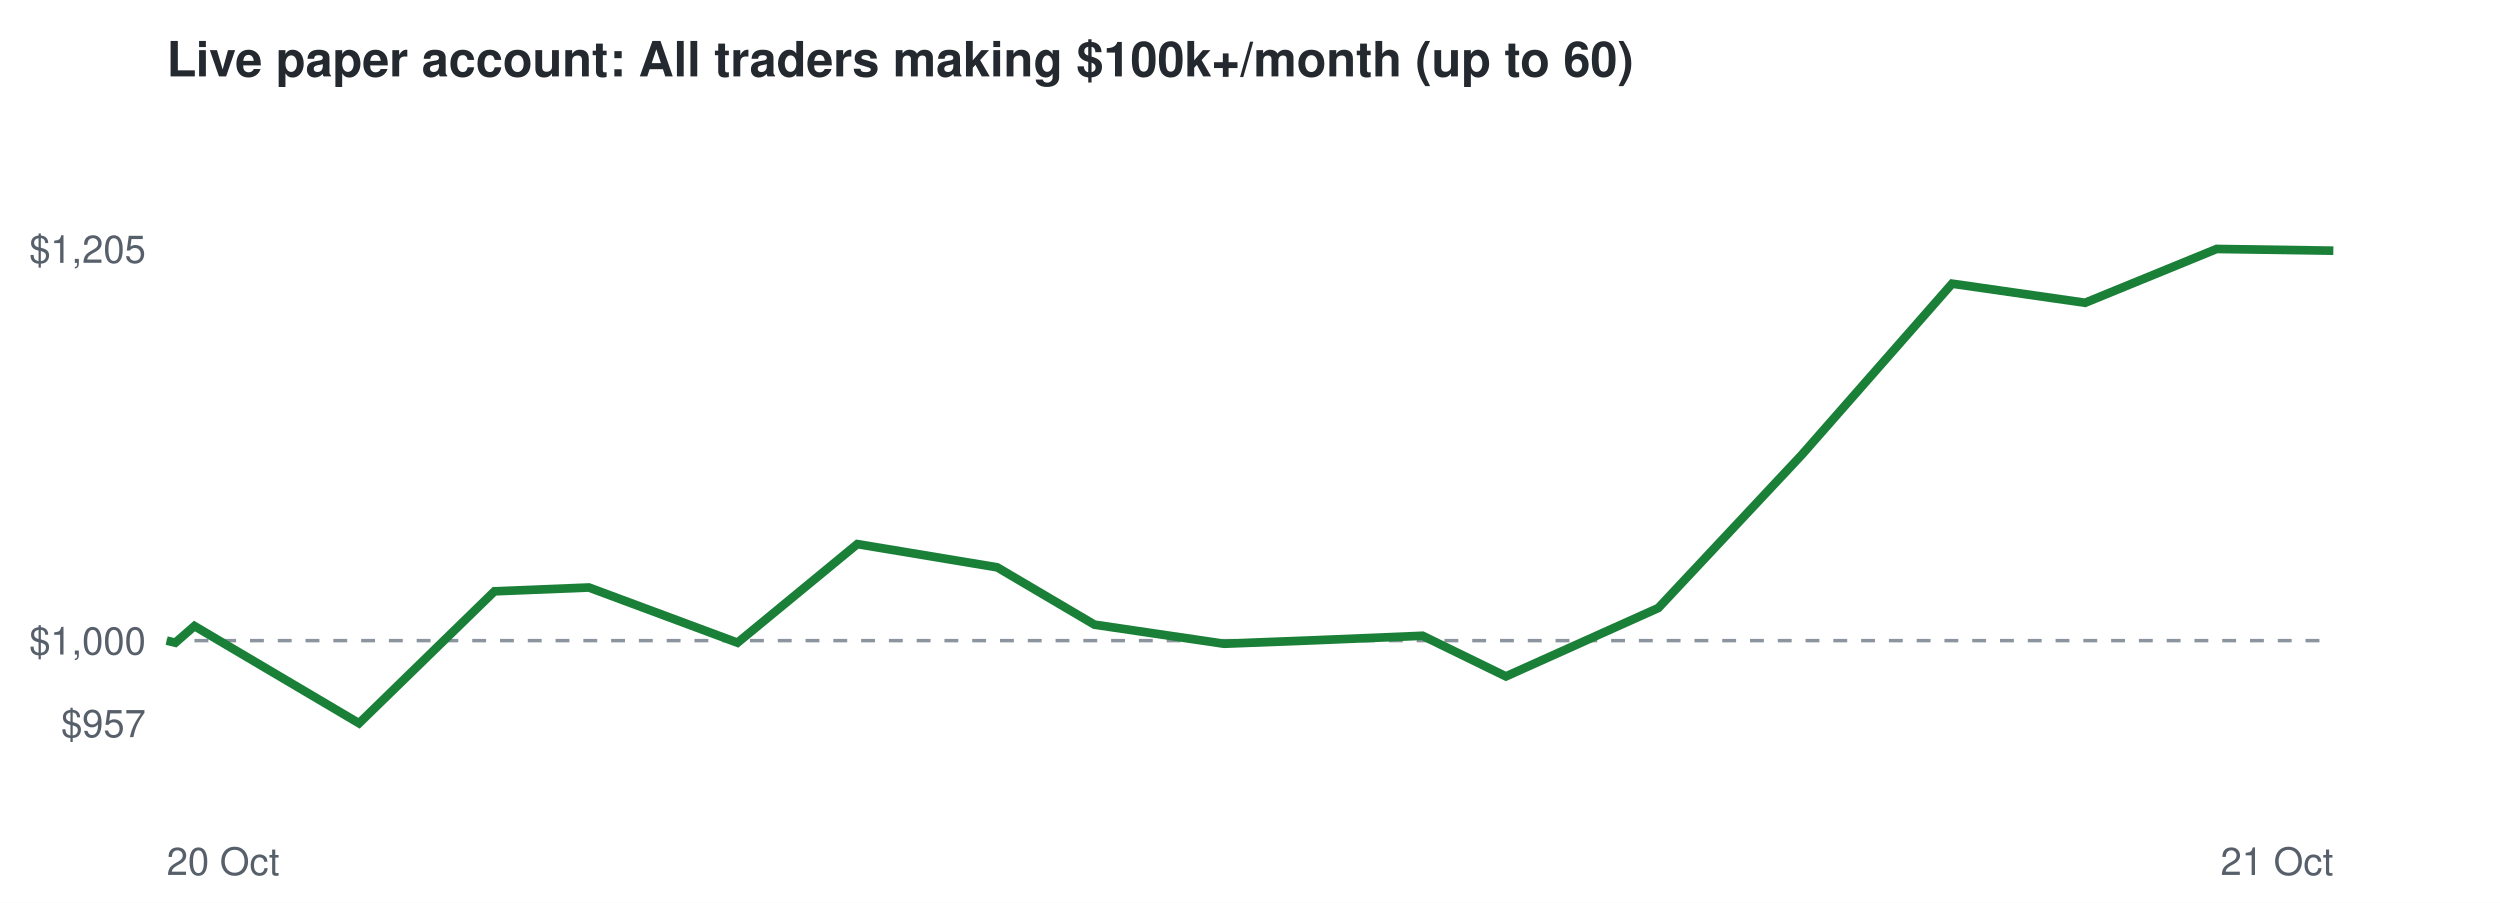
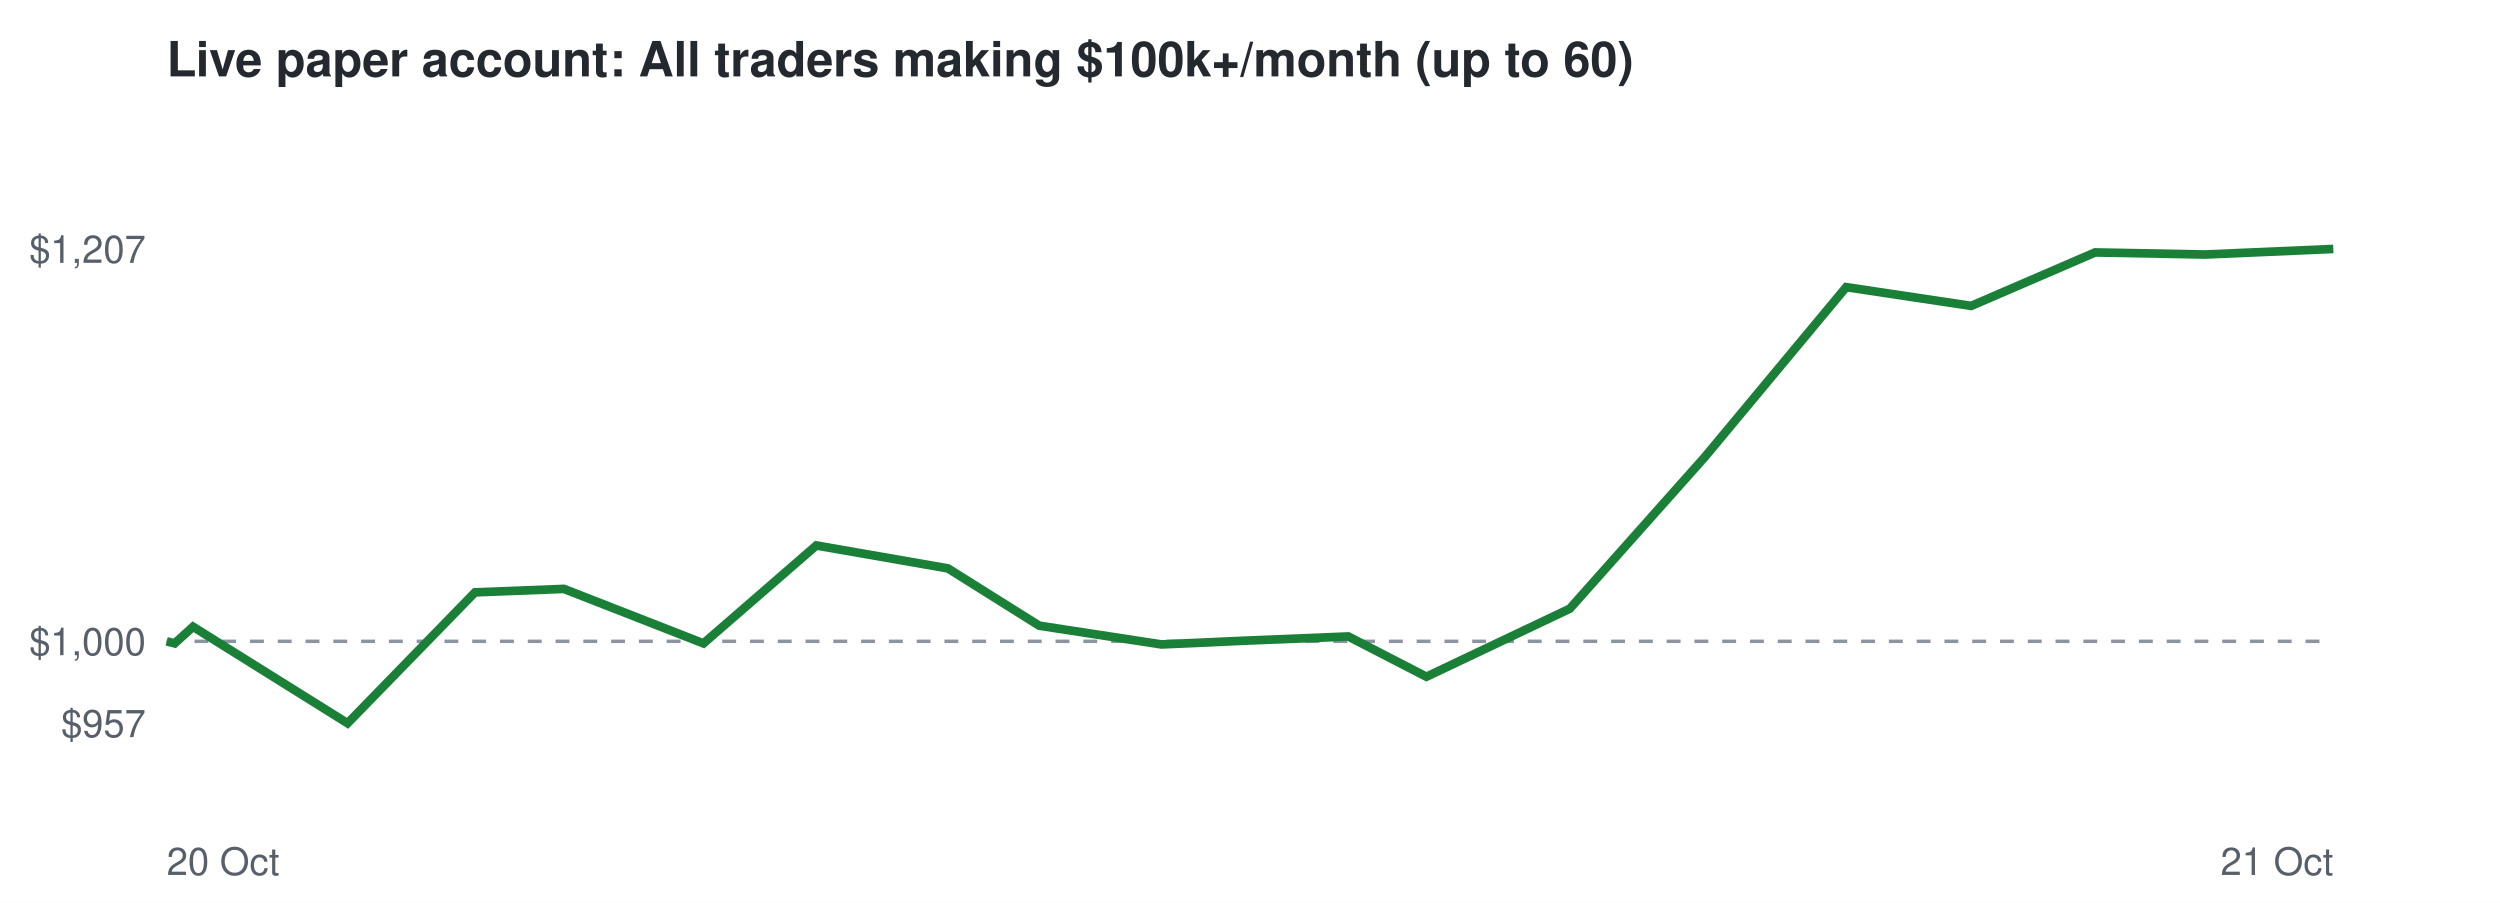
<svg xmlns="http://www.w3.org/2000/svg" viewBox="0 0 720 260" font-family="Helvetica,Arial,sans-serif">
  <rect width="720" height="260" fill="#ffffff" />
  <text x="48" y="22" font-size="14" font-weight="bold" fill="#24292f">Live paper account: All traders making $100k+/month (up to 60)</text>
-   <line x1="48" x2="672" y1="184.5" y2="184.5" stroke="#8c959f" stroke-dasharray="4 4" />
+   <line x1="48" x2="672" y1="184.7" y2="184.7" stroke="#8c959f" stroke-dasharray="4 4" />
  <text x="42" y="212.3" font-size="11" text-anchor="end" fill="#57606a">$957</text>
-   <text x="42" y="188.5" font-size="11" text-anchor="end" fill="#57606a">$1,000</text>
-   <text x="42" y="75.7" font-size="11" text-anchor="end" fill="#57606a">$1,205</text>
+   <text x="42" y="188.7" font-size="11" text-anchor="end" fill="#57606a">$1,000</text>
+   <text x="42" y="75.7" font-size="11" text-anchor="end" fill="#57606a">$1,207</text>
  <text x="48" y="252" font-size="11" fill="#57606a">20 Oct</text>
  <text x="672" y="252" font-size="11" text-anchor="end" fill="#57606a">21 Oct</text>
-   <polyline points="48.0,184.5 50.5,185.1 56.0,180.3 103.4,208.3 142.4,170.3 169.6,169.2 212.4,185.1 246.9,156.7 287.2,163.4 315.2,179.9 352.5,185.4 378.5,184.4 409.7,183.1 433.7,194.8 477.6,175.1 518.9,131.0 562.2,81.7 600.5,87.2 638.4,71.7 672.0,72.2" fill="none" stroke="#1a7f37" stroke-width="2.5" />
+   <polyline points="48.0,184.7 50.3,185.3 55.6,180.5 100.1,208.3 136.8,170.6 162.4,169.6 202.6,185.3 235.1,157.1 273.0,163.7 299.3,180.2 334.5,185.6 358.9,184.5 388.3,183.3 410.8,194.9 452.1,175.3 491.0,131.6 531.7,82.7 567.7,88.1 603.4,72.7 635.0,73.3 672.0,71.7" fill="none" stroke="#1a7f37" stroke-width="2.5" />
</svg>
